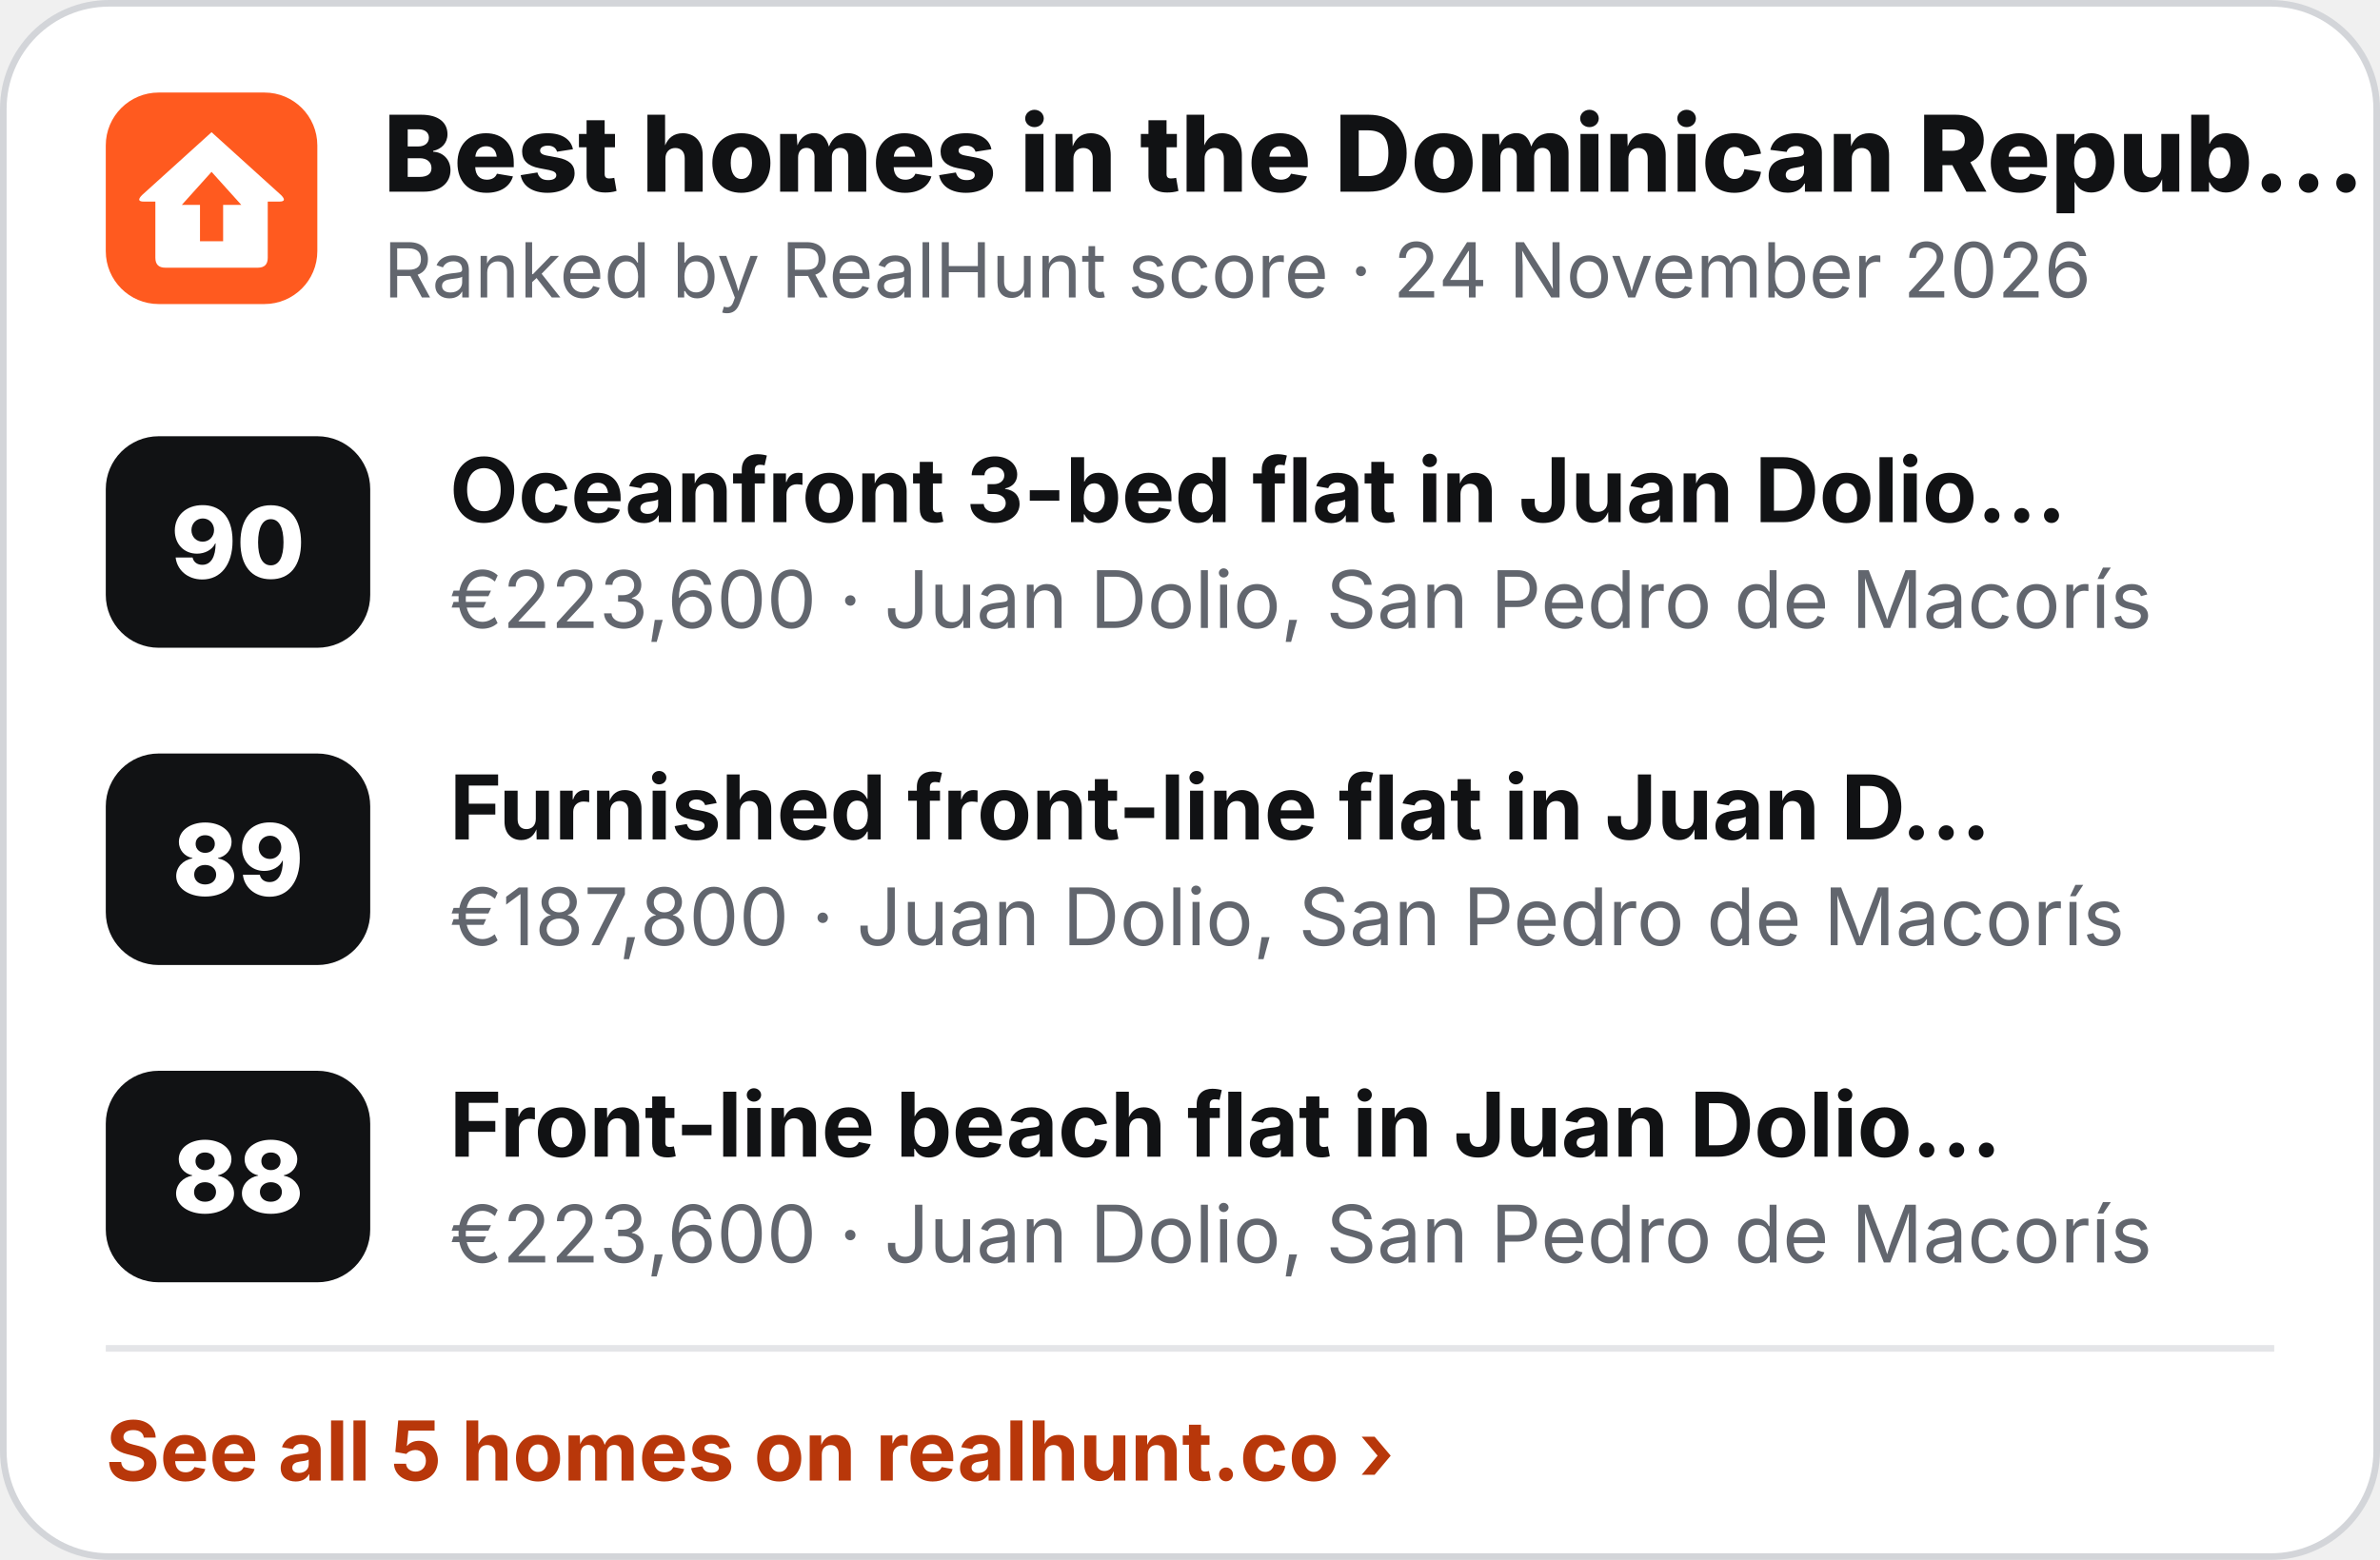
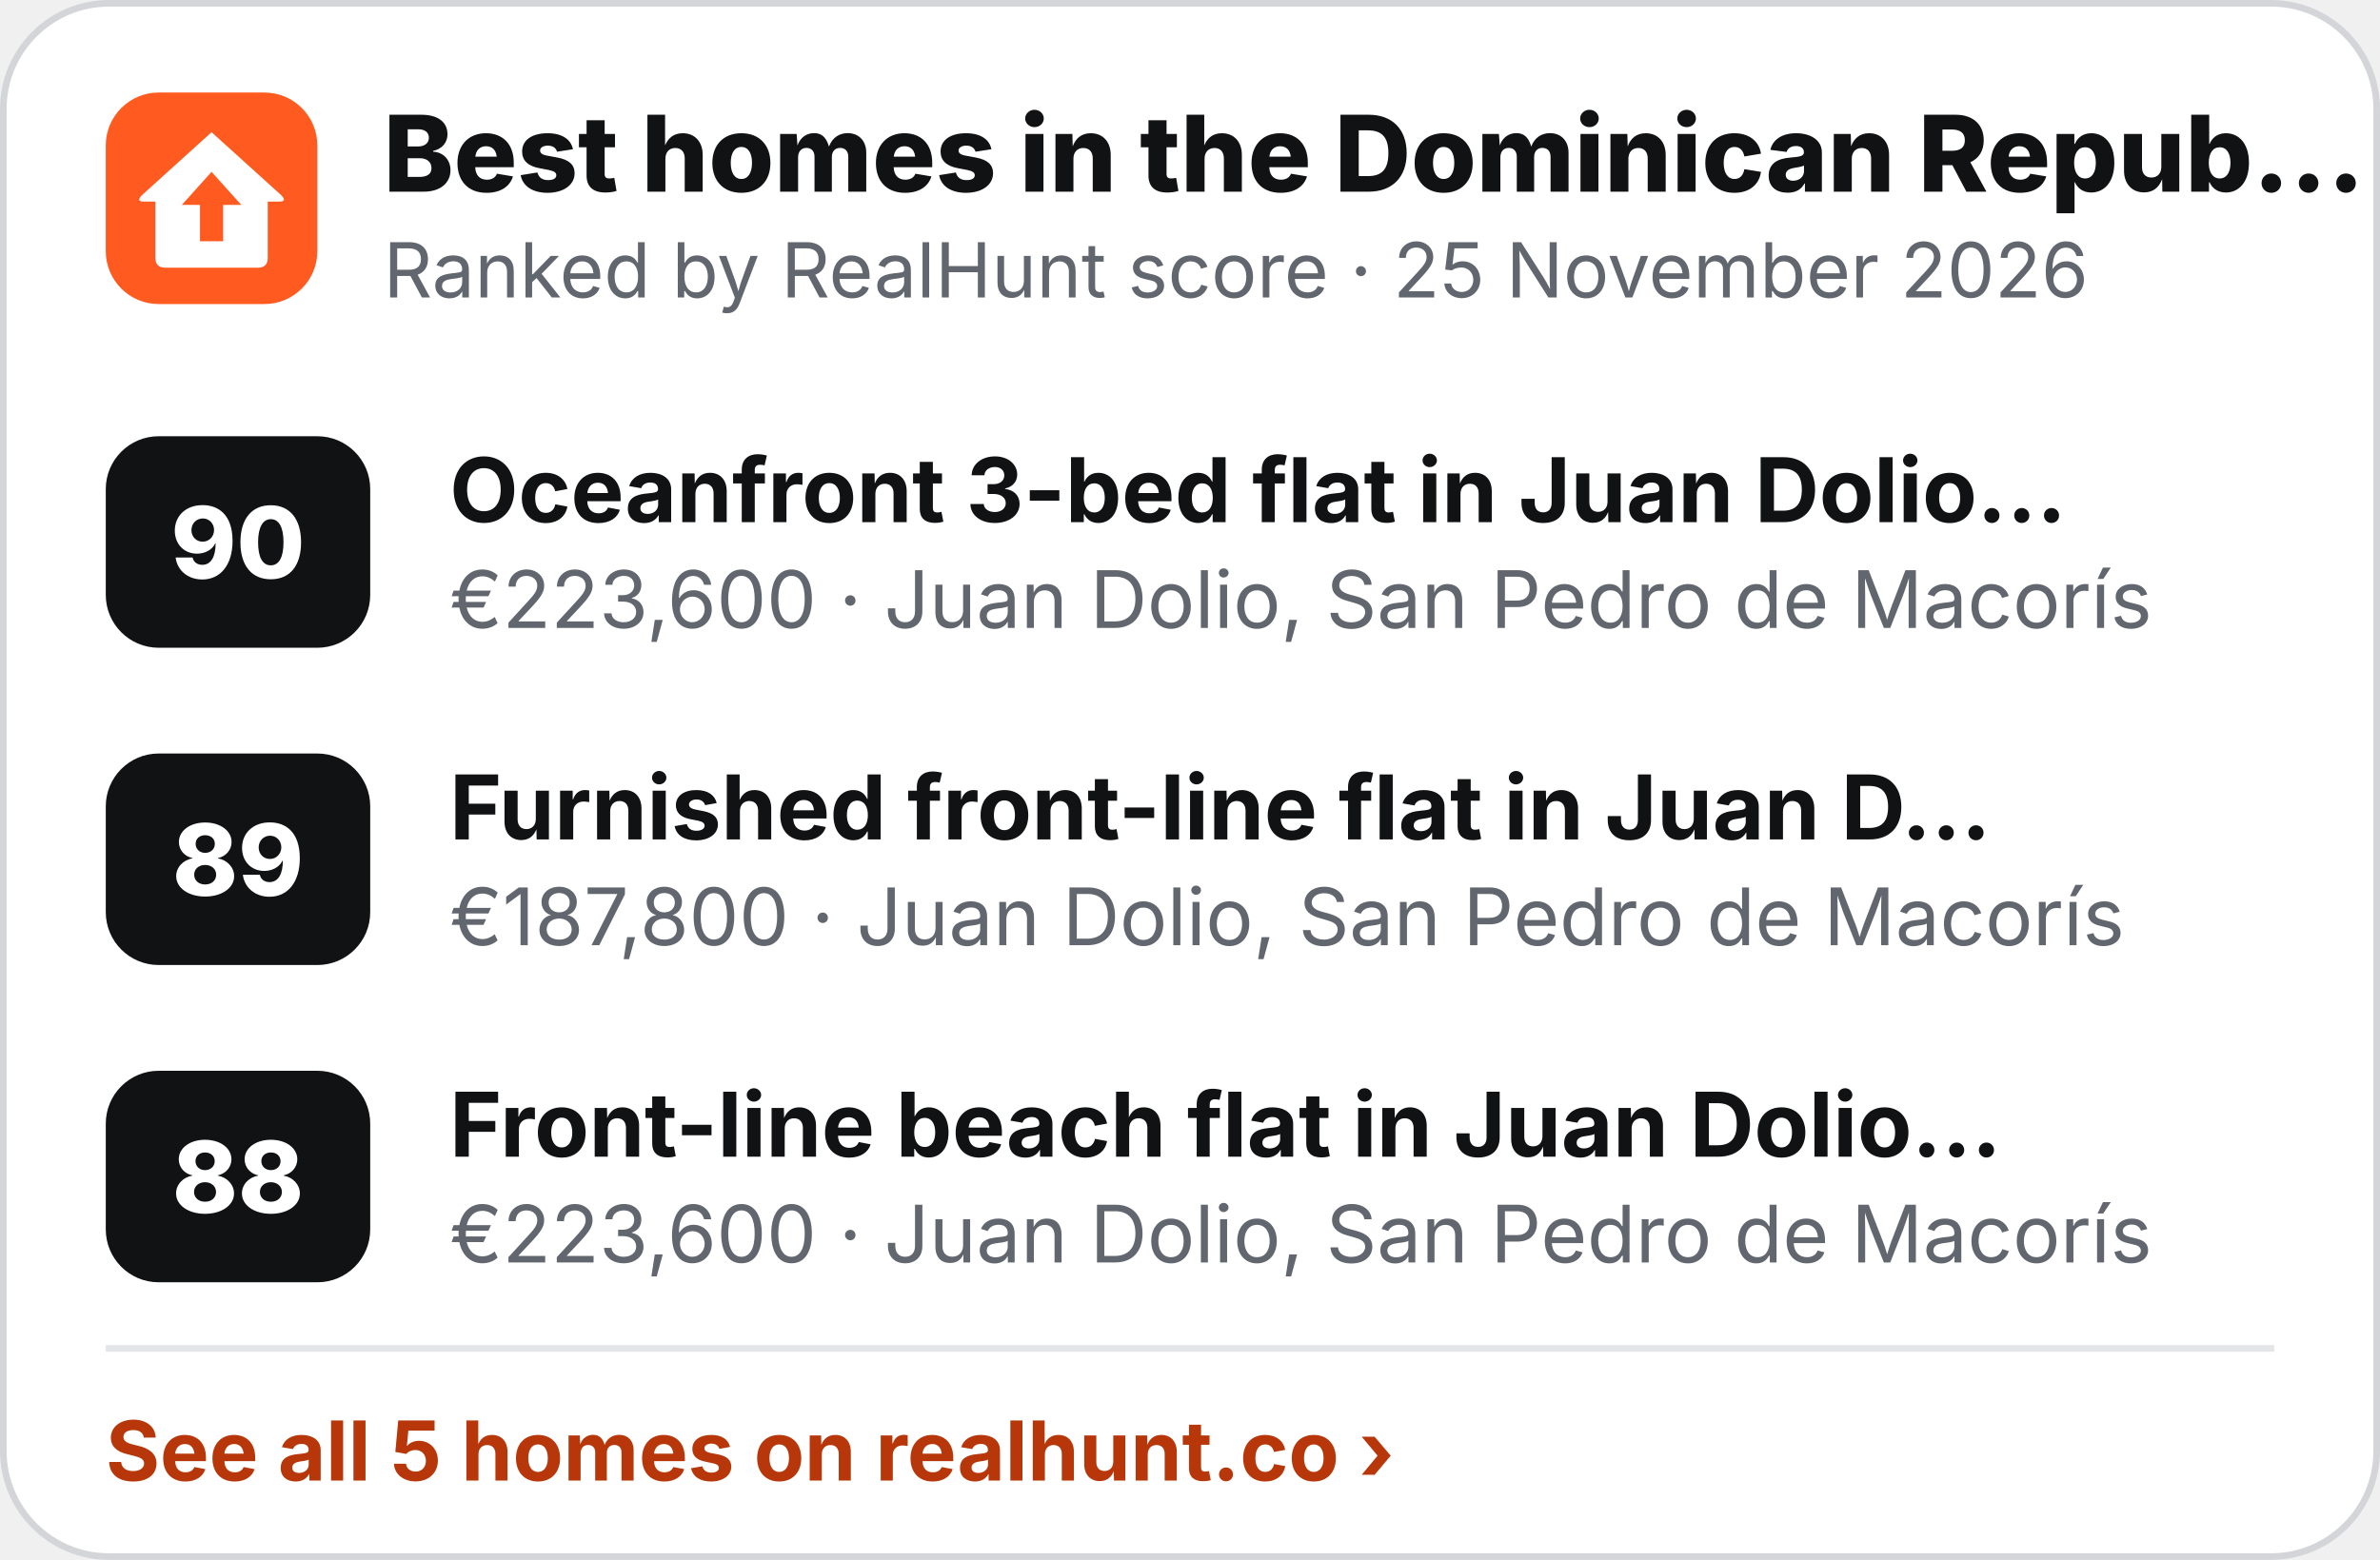
<svg xmlns="http://www.w3.org/2000/svg" width="360" height="236" viewBox="0 0 360 236" role="img" aria-label="Best homes in the Dominican Republic">
  <rect x=".5" y=".5" width="359" height="235" rx="16" fill="#fff" stroke="#D3D5D9" />
  <g transform="translate(16 14) scale(.5)">
    <rect width="64" height="64" rx="16" fill="#FF5A1F" />
    <path d="M32 12 L53 31 Q55 33 52.5 33 L49 33 L49 50 Q49 53 46 53 L18 53 Q15 53 15 50 L15 33 L11.5 33 Q9 33 11 31 Z" fill="#fff" />
    <path d="M32 24 L41 34 L35.5 34 L35.5 45 L28.5 45 L28.5 34 L23 34 Z" fill="#FF5A1F" />
  </g>
  <text x="58" y="29" font-family="Inter,'Segoe UI',Helvetica,Arial,sans-serif" font-size="16" font-weight="800" fill="#111214">Best homes in the Dominican Repub…</text>
-   <text x="58" y="45" font-family="Inter,'Segoe UI',Helvetica,Arial,sans-serif" font-size="11.5" fill="#62666E">Ranked by RealHunt score · 24 November 2026</text>
+   <text x="58" y="45" font-family="Inter,'Segoe UI',Helvetica,Arial,sans-serif" font-size="11.5" fill="#62666E">Ranked by RealHunt score · 25 November 2026</text>
  <rect x="16" y="66" width="40" height="32" rx="8" fill="#111214" />
  <text x="36" y="87.5" text-anchor="middle" font-family="Inter,'Segoe UI',Helvetica,Arial,sans-serif" font-size="15" font-weight="800" fill="#fff">90</text>
  <text x="68" y="79" font-family="Inter,'Segoe UI',Helvetica,Arial,sans-serif" font-size="13.5" font-weight="700" fill="#111214">Oceanfront 3-bed flat in Juan Dolio…</text>
  <text x="68" y="95" font-family="Inter,'Segoe UI',Helvetica,Arial,sans-serif" font-size="12" fill="#62666E">€223,600 · Juan Dolio, San Pedro de Macorís</text>
  <rect x="16" y="114" width="40" height="32" rx="8" fill="#111214" />
  <text x="36" y="135.5" text-anchor="middle" font-family="Inter,'Segoe UI',Helvetica,Arial,sans-serif" font-size="15" font-weight="800" fill="#fff">89</text>
  <text x="68" y="127" font-family="Inter,'Segoe UI',Helvetica,Arial,sans-serif" font-size="13.5" font-weight="700" fill="#111214">Furnished front-line flat in Juan D…</text>
  <text x="68" y="143" font-family="Inter,'Segoe UI',Helvetica,Arial,sans-serif" font-size="12" fill="#62666E">€187,800 · Juan Dolio, San Pedro de Macorís</text>
  <rect x="16" y="162" width="40" height="32" rx="8" fill="#111214" />
  <text x="36" y="183.5" text-anchor="middle" font-family="Inter,'Segoe UI',Helvetica,Arial,sans-serif" font-size="15" font-weight="800" fill="#fff">88</text>
  <text x="68" y="175" font-family="Inter,'Segoe UI',Helvetica,Arial,sans-serif" font-size="13.5" font-weight="700" fill="#111214">Front-line beach flat in Juan Dolio…</text>
  <text x="68" y="191" font-family="Inter,'Segoe UI',Helvetica,Arial,sans-serif" font-size="12" fill="#62666E">€223,600 · Juan Dolio, San Pedro de Macorís</text>
  <line x1="16" y1="204" x2="344" y2="204" stroke="#E4E5E8" />
  <text x="16" y="224" font-family="Inter,'Segoe UI',Helvetica,Arial,sans-serif" font-size="12.5" font-weight="700" fill="#B8370A">See all 5 homes on realhunt.co ›</text>
</svg>
